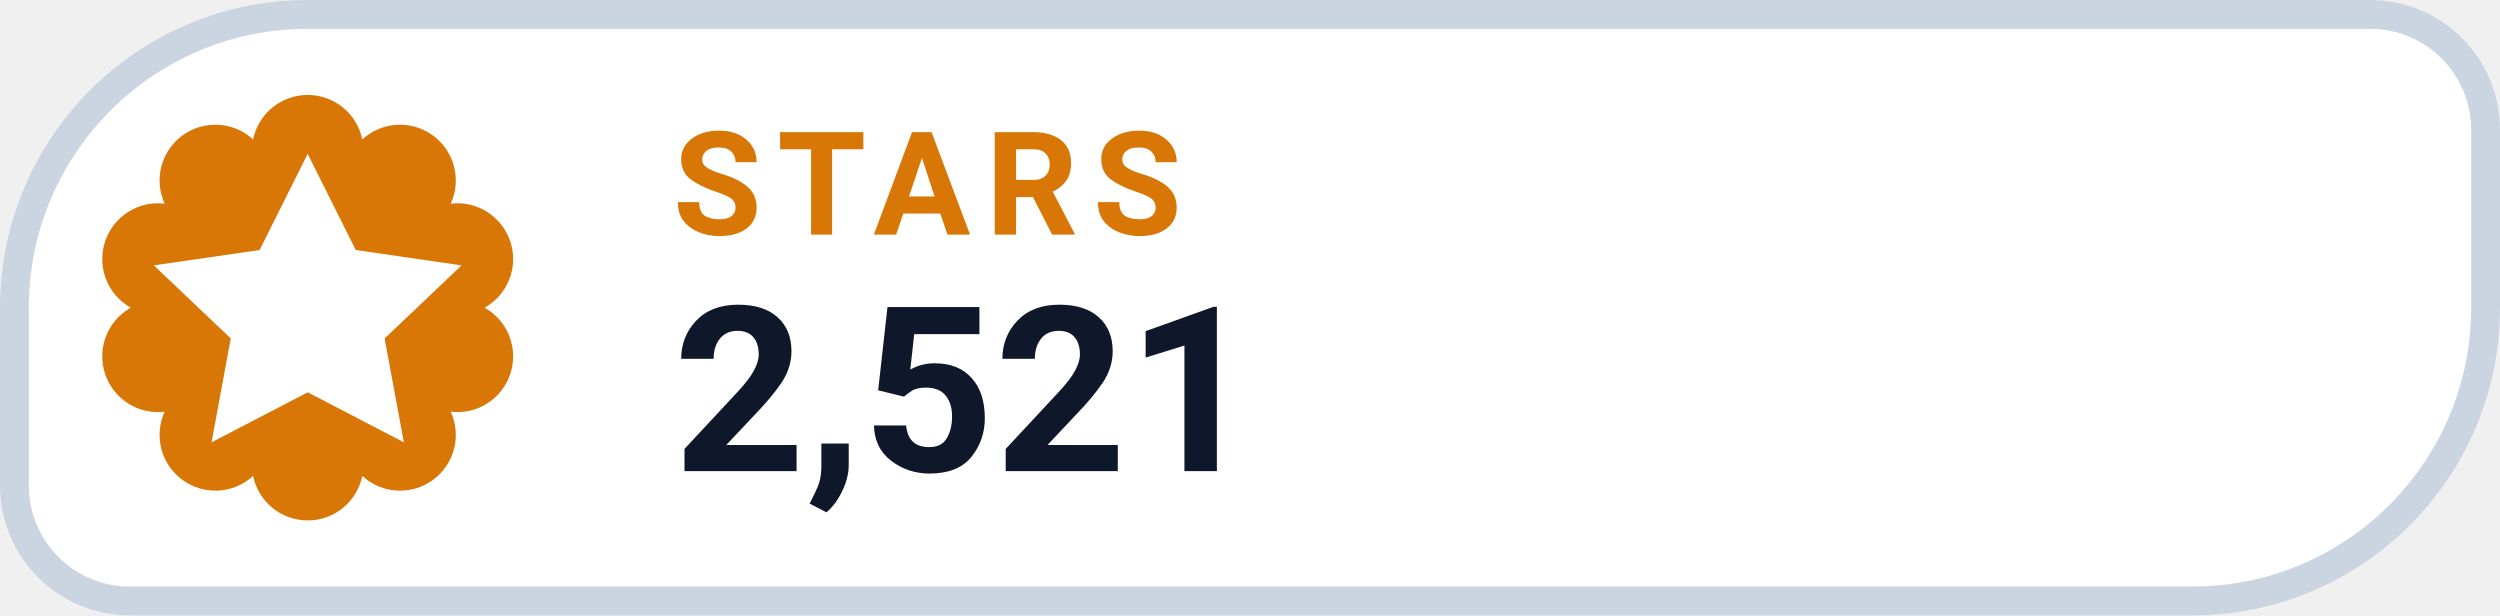
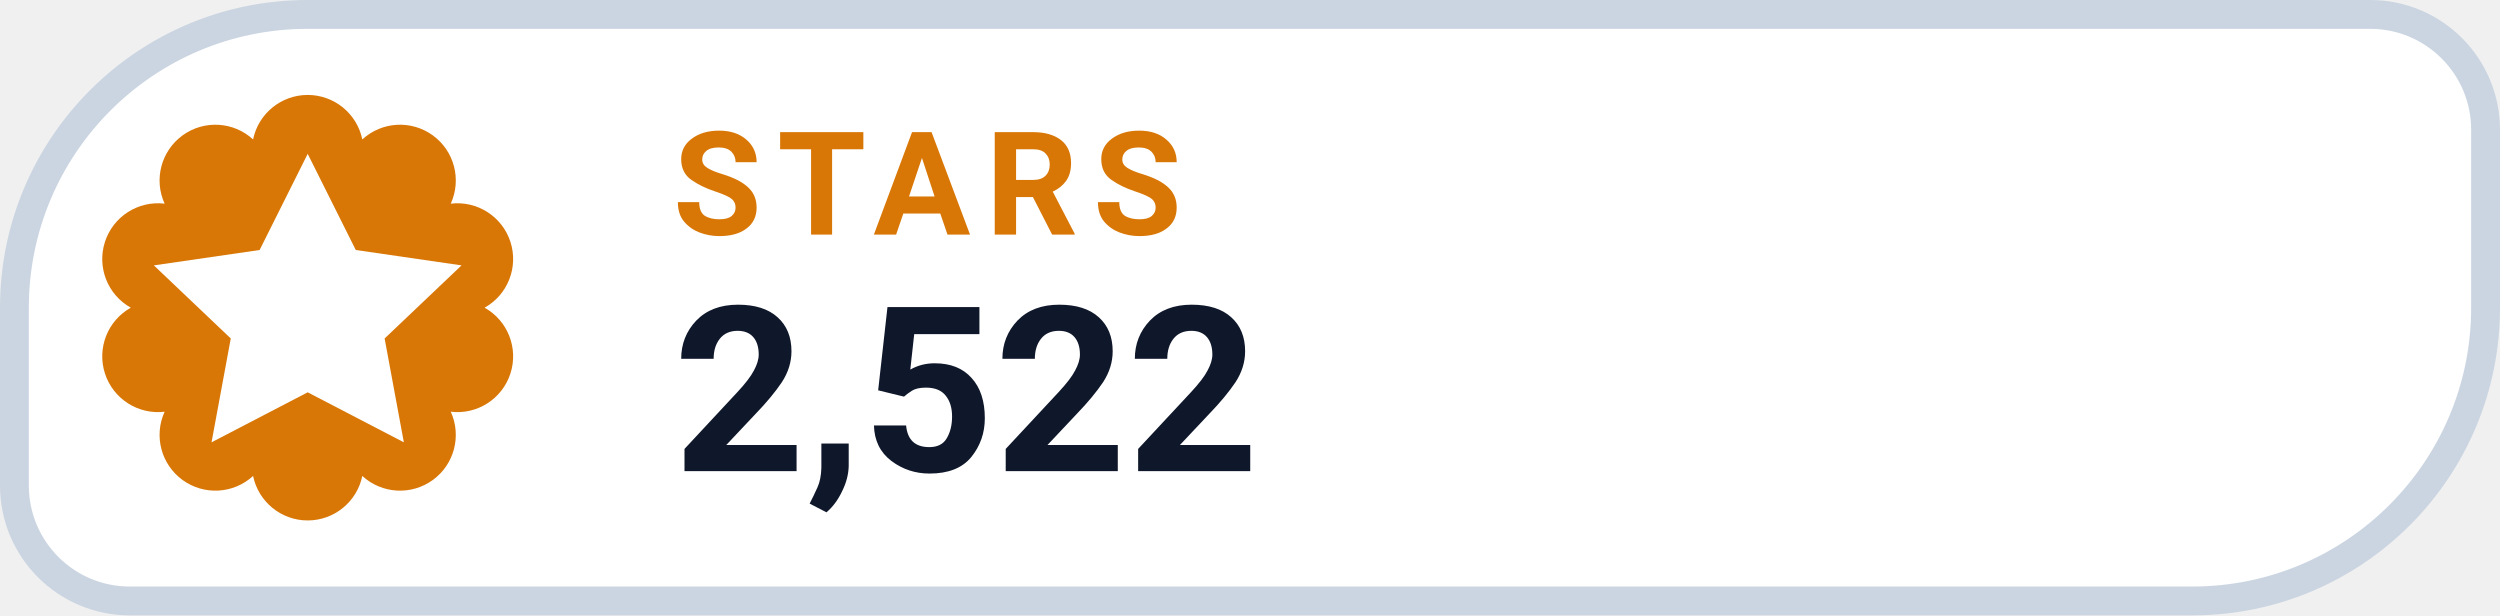
- <svg xmlns="http://www.w3.org/2000/svg" width="130" height="32" viewBox="0 0 130 32" role="img" aria-label="STARS 2,521">
+ <svg xmlns="http://www.w3.org/2000/svg" width="130" height="32" viewBox="0 0 130 32" role="img" aria-label="STARS 2,522">
  <path d="M 16.00 0.75 H 123.25 A 6.00 6.00 0 0 1 129.25 6.75 V 16.00 A 15.25 15.25 0 0 1 114.00 31.25 H 6.75 A 6.00 6.00 0 0 1 0.75 25.25 V 16.00 A 15.25 15.25 0 0 1 16.00 0.75 Z" fill="#FFFFFF" stroke="#CBD5E1" stroke-width="1.5" />
  <path d="M 13.16 7.25 A 2.90 2.90 0 0 1 18.84 7.25 A 2.90 2.90 0 0 1 23.44 10.59 A 2.90 2.90 0 0 1 25.20 16.00 A 2.90 2.90 0 0 1 23.44 21.41 A 2.90 2.90 0 0 1 18.84 24.75 A 2.90 2.90 0 0 1 13.16 24.75 A 2.90 2.90 0 0 1 8.56 21.41 A 2.90 2.90 0 0 1 6.80 16.00 A 2.90 2.90 0 0 1 8.56 10.59 A 2.90 2.90 0 0 1 13.16 7.25 Z" fill="#D97706" />
  <g transform="translate(16 16)" style="color:#FFFFFF;">
    <path d="M0 -8 l2.5 5 5.5 .8 -4 3.8 1 5.4 -5 -2.6 -5 2.6 1 -5.4 -4 -3.8 5.5 -.8 Z" fill="currentColor" />
  </g>
  <text x="35" y="12.2" fill="#D97706" font-family="-apple-system,BlinkMacSystemFont,'Segoe UI',Roboto,Helvetica,Arial,sans-serif" font-size="7.5" font-weight="700" letter-spacing=".8">STARS</text>
-   <text x="35" y="24.5" fill="#0F172A" font-family="-apple-system,BlinkMacSystemFont,'Segoe UI',Roboto,Helvetica,Arial,sans-serif" font-size="12" font-weight="750">2,521</text>
+   <text x="35" y="24.5" fill="#0F172A" font-family="-apple-system,BlinkMacSystemFont,'Segoe UI',Roboto,Helvetica,Arial,sans-serif" font-size="12" font-weight="750">2,522</text>
</svg>
